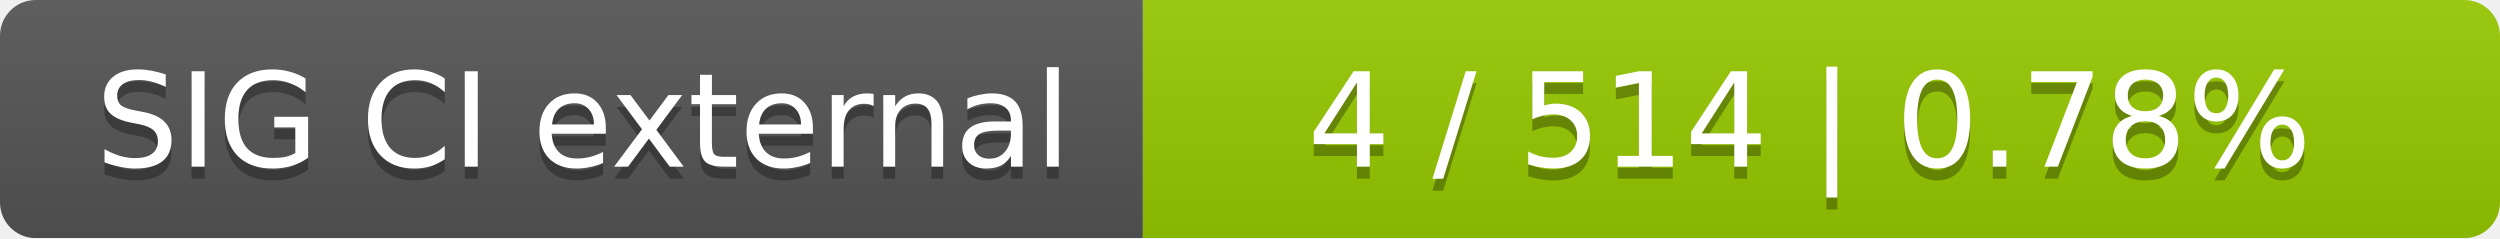
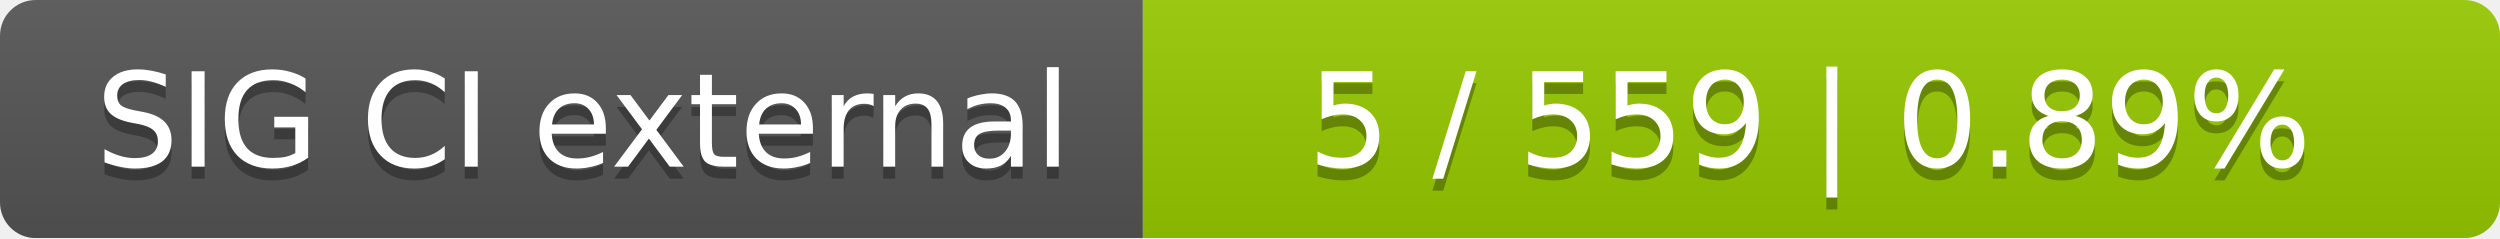
<svg xmlns="http://www.w3.org/2000/svg" width="210" height="20">
  <linearGradient id="smooth" x2="0" y2="100%">
    <stop offset="0" stop-color="#bbb" stop-opacity=".1" />
    <stop offset="1" stop-opacity=".1" />
  </linearGradient>
  <mask id="round">
    <rect width="210" height="20" rx="3" fill="#fff" />
  </mask>
  <g mask="url(#round)">
    <rect width="96" height="20" fill="#555" />
    <rect x="96" width="114" height="20" fill="#97ca00" />
    <rect width="210" height="20" fill="url(#smooth)" />
  </g>
  <g fill="#fff" text-anchor="middle" font-family="DejaVu Sans,Verdana,Geneva,sans-serif" font-size="11">
    <text x="49" y="15" fill="#010101" fill-opacity=".3">SIG CI external</text>
    <text x="49" y="14">SIG CI external</text>
-     <text x="152" y="15" fill="#010101" fill-opacity=".3">4 / 514    |    0.78%</text>
-     <text x="152" y="14">4 / 514    |    0.78%</text>
+     <text x="152" y="15" fill="#010101" fill-opacity=".3">5 / 559    |    0.89%</text>
+     <text x="152" y="14">5 / 559    |    0.89%</text>
  </g>
</svg>
